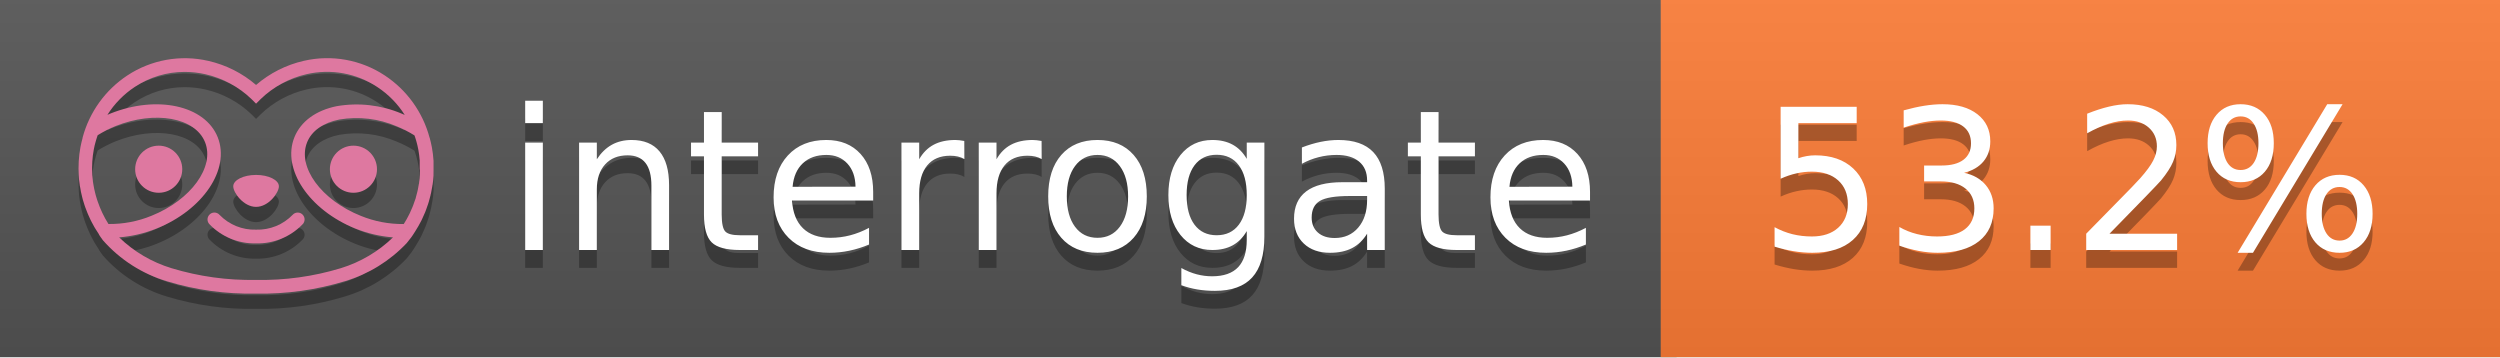
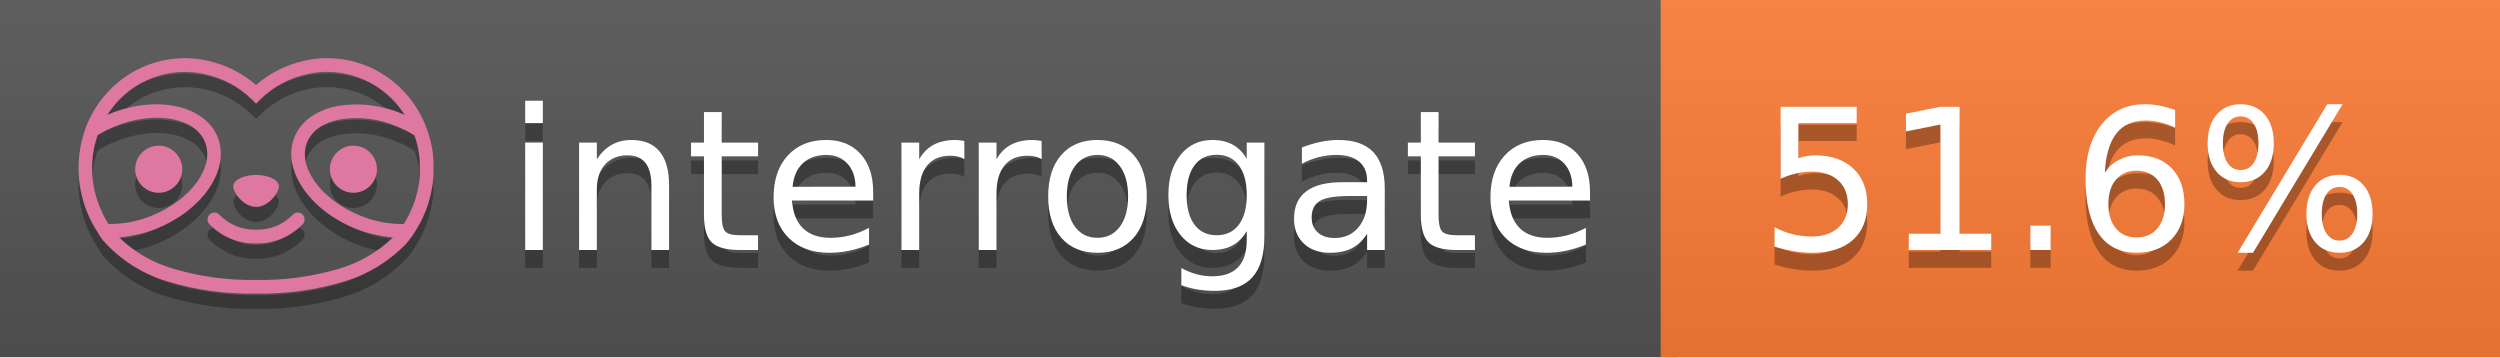
<svg xmlns="http://www.w3.org/2000/svg" width="140" height="20" viewBox="0 0 140 20" version="1.1" xml:space="preserve" style="fill-rule:evenodd;clip-rule:evenodd;stroke-linejoin:round;stroke-miterlimit:2;">
  <g transform="matrix(1,0,0,1,22,0)">
    <g id="backgrounds" transform="matrix(1.32789,0,0,1,-22.3892,0)">
      <rect x="0" y="0" width="71" height="20" style="fill:rgb(85,85,85);" />
    </g>
    <rect x="71" y="0" width="47" height="20" data-interrogate="color" style="fill:#fe7d37" />
    <g transform="matrix(1.19746,0,0,1,-22.3744,-4.85723e-16)">
      <rect x="0" y="0" width="118" height="20" style="fill:url(#_Linear1);" />
    </g>
  </g>
  <g fill="#fff" text-anchor="middle" font-family="DejaVu Sans,Verdana,Geneva,sans-serif" font-size="110">
    <text x="590" y="150" fill="#010101" fill-opacity=".3" transform="scale(.1)" textLength="610">interrogate</text>
    <text x="590" y="140" transform="scale(.1)" textLength="610">interrogate</text>
-     <text x="1160" y="150" fill="#010101" fill-opacity=".3" transform="scale(.1)" textLength="370" data-interrogate="result">53.2%</text>
-     <text x="1160" y="140" transform="scale(.1)" textLength="370" data-interrogate="result">53.2%</text>
+     <text x="1160" y="150" fill="#010101" fill-opacity=".3" transform="scale(.1)" textLength="370" data-interrogate="result">51.6%</text>
+     <text x="1160" y="140" transform="scale(.1)" textLength="370" data-interrogate="result">51.6%</text>
  </g>
  <g id="logo-shadow" transform="matrix(0.854876,0,0,0.854876,-6.73514,1.732)">
    <g transform="matrix(0.299012,0,0,0.299012,9.70229,-6.68582)">
      <path d="M50,64.25C52.76,64.25 55,61.13 55,59.75C55,58.37 52.76,57.25 50,57.25C47.24,57.25 45,58.37 45,59.75C45,61.13 47.24,64.25 50,64.25Z" style="fill:rgb(1,1,1);fill-opacity:0.3;fill-rule:nonzero;" />
    </g>
    <g transform="matrix(0.299012,0,0,0.299012,9.70229,-6.68582)">
      <path d="M88,49.05C86.506,43.475 83.018,38.638 78.2,35.46C72.969,32.002 66.539,30.844 60.43,32.26C56.576,33.145 52.995,34.958 50,37.54C46.998,34.958 43.411,33.149 39.55,32.27C33.441,30.853 27.011,32.011 21.78,35.47C16.97,38.652 13.489,43.489 12,49.06L12,49.13C11.82,49.79 11.66,50.46 11.53,51.13C11.146,53.207 11.021,55.323 11.16,57.43C11.16,58.03 11.26,58.63 11.34,59.23C11.34,59.51 11.43,59.79 11.48,60.07C11.53,60.35 11.58,60.68 11.64,60.98C11.7,61.28 11.8,61.69 11.89,62.05C11.98,62.41 11.99,62.47 12.05,62.68C12.16,63.07 12.28,63.46 12.41,63.84L12.58,64.34C12.72,64.74 12.88,65.14 13.04,65.53L13.23,65.98C13.403,66.373 13.583,66.767 13.77,67.16L13.99,67.59C14.19,67.97 14.39,68.35 14.61,68.73L14.87,69.15C15.1,69.52 15.33,69.89 15.58,70.26L15.58,70.32L15.99,70.93C16.14,71.14 16.29,71.36 16.45,71.57C20.206,75.83 25.086,78.95 30.53,80.57C36.839,82.48 43.41,83.385 50,83.25C56.599,83.374 63.177,82.456 69.49,80.53C74.644,78.978 79.303,76.102 83,72.19C83.34,71.78 83.65,71.35 84,70.92L84.18,70.66L84.33,70.44L84.41,70.32C84.55,70.12 84.67,69.9 84.81,69.7C85.07,69.3 85.32,68.89 85.55,68.48C85.78,68.07 86.02,67.65 86.23,67.22C86.31,67.05 86.39,66.88 86.47,66.7C86.67,66.28 86.85,65.87 87.03,65.44L87.23,64.92C87.397,64.487 87.55,64.05 87.69,63.61L87.85,63.09C87.98,62.64 88.1,62.19 88.21,61.74C88.21,61.57 88.3,61.39 88.33,61.22C88.43,60.75 88.52,60.22 88.6,59.79C88.6,59.64 88.66,59.49 88.68,59.33C88.77,58.71 88.84,58.08 88.88,57.45L88.88,54.17C88.817,53.164 88.693,52.162 88.51,51.17C88.38,50.5 88.23,49.84 88.05,49.17L88,49.05ZM85.89,56.44L85.89,57.23C85.89,57.78 85.79,58.32 85.72,58.86C85.72,59.01 85.72,59.15 85.65,59.3C85.59,59.7 85.51,60.11 85.43,60.51L85.32,60.99C85.23,61.38 85.12,61.77 85.01,62.16C85.01,62.31 84.93,62.46 84.88,62.6C84.74,63.04 84.59,63.47 84.42,63.9L84.27,64.28C84.1,64.71 83.91,65.14 83.71,65.56C83.51,65.98 83.43,66.12 83.28,66.4L83.01,66.91C82.83,67.223 82.643,67.537 82.45,67.85L82.35,68.01C79.121,68.047 75.918,67.434 72.93,66.21C64.27,62.74 59,55.52 61.18,50.11C62.18,47.6 64.7,45.82 68.26,45.11C72.489,44.395 76.835,44.908 80.78,46.59C82.141,47.144 83.453,47.813 84.7,48.59C84.76,48.76 84.82,48.93 84.88,49.1C84.94,49.27 85.05,49.63 85.12,49.9C85.28,50.5 85.44,51.1 85.55,51.73C85.691,52.507 85.792,53.292 85.85,54.08L85.85,55.89C85.85,56.12 85.91,56.25 85.91,56.45L85.89,56.44ZM17.66,68C16.668,66.435 15.869,64.756 15.28,63L15.17,62.68C15.06,62.35 14.96,62.01 14.87,61.68C14.823,61.493 14.777,61.31 14.73,61.13C14.66,60.84 14.59,60.55 14.53,60.27C14.47,59.99 14.43,59.72 14.38,59.44C14.33,59.16 14.3,59 14.27,58.78C14.2,58.27 14.15,57.78 14.11,57.23L14.11,57.03C14.008,55.236 14.122,53.437 14.45,51.67C14.56,51.06 14.71,50.46 14.88,49.87C14.96,49.59 15.04,49.32 15.13,49.05C15.22,48.78 15.24,48.72 15.3,48.55C16.548,47.774 17.859,47.105 19.22,46.55C27.86,43.09 36.65,44.67 38.82,50.08C40.99,55.49 35.73,62.74 27.09,66.2C24.101,67.431 20.893,68.043 17.66,68ZM68.57,77.68C62.554,79.508 56.287,80.376 50,80.25C43.737,80.37 37.495,79.506 31.5,77.69C27.185,76.38 23.243,74.062 20,70.93C22.815,70.706 25.58,70.055 28.2,69C38.37,64.92 44.39,56 41.6,49C38.81,42 28.27,39.72 18.1,43.8L17.43,44.09C18.973,41.648 21.019,39.561 23.43,37.97C26.671,35.824 30.473,34.68 34.36,34.68C35.884,34.681 37.404,34.852 38.89,35.19C42.694,36.049 46.191,37.935 49,40.64L50,41.64L51,40.64C53.797,37.937 57.279,36.049 61.07,35.18C66.402,33.947 72.014,34.968 76.57,38C78.98,39.588 81.026,41.671 82.57,44.11L81.9,43.82C77.409,41.921 72.464,41.355 67.66,42.19C63.08,43.12 59.79,45.54 58.39,49.02C55.6,55.97 61.62,64.94 71.79,69.02C74.414,70.07 77.182,70.714 80,70.93C76.776,74.05 72.859,76.363 68.57,77.68Z" style="fill:rgb(1,1,1);fill-opacity:0.3;fill-rule:nonzero;" />
    </g>
    <g transform="matrix(0.299012,0,0,0.299012,9.70229,-6.68582)">
      <circle cx="71.33" cy="56" r="5.16" style="fill:rgb(1,1,1);fill-opacity:0.3;" />
    </g>
    <g transform="matrix(0.299012,0,0,0.299012,9.70229,-6.68582)">
      <circle cx="28.67" cy="56" r="5.16" style="fill:rgb(1,1,1);fill-opacity:0.3;" />
    </g>
    <g transform="matrix(0.299012,0,0,0.299012,9.70229,-6.68582)">
      <path d="M58,66C55.912,68.161 53.003,69.339 50,69.24C46.997,69.339 44.088,68.161 42,66C41.714,65.677 41.302,65.491 40.87,65.491C40.042,65.491 39.361,66.172 39.361,67C39.361,67.368 39.496,67.724 39.74,68C42.403,70.804 46.134,72.35 50,72.25C53.862,72.347 57.59,70.802 60.25,68C60.495,67.725 60.63,67.369 60.63,67C60.63,66.174 59.951,65.495 59.125,65.495C58.695,65.495 58.285,65.679 58,66Z" style="fill:rgb(1,1,1);fill-opacity:0.3;fill-rule:nonzero;" />
    </g>
  </g>
  <g id="logo-pink" transform="matrix(0.854876,0,0,0.854876,-6.73514,0.877124)">
    <g transform="matrix(0.299012,0,0,0.299012,9.70229,-6.68582)">
      <path d="M50,64.25C52.76,64.25 55,61.13 55,59.75C55,58.37 52.76,57.25 50,57.25C47.24,57.25 45,58.37 45,59.75C45,61.13 47.24,64.25 50,64.25Z" style="fill:rgb(222,120,160);fill-rule:nonzero;" />
    </g>
    <g transform="matrix(0.299012,0,0,0.299012,9.70229,-6.68582)">
      <path d="M88,49.05C86.506,43.475 83.018,38.638 78.2,35.46C72.969,32.002 66.539,30.844 60.43,32.26C56.576,33.145 52.995,34.958 50,37.54C46.998,34.958 43.411,33.149 39.55,32.27C33.441,30.853 27.011,32.011 21.78,35.47C16.97,38.652 13.489,43.489 12,49.06L12,49.13C11.82,49.79 11.66,50.46 11.53,51.13C11.146,53.207 11.021,55.323 11.16,57.43C11.16,58.03 11.26,58.63 11.34,59.23C11.34,59.51 11.43,59.79 11.48,60.07C11.53,60.35 11.58,60.68 11.64,60.98C11.7,61.28 11.8,61.69 11.89,62.05C11.98,62.41 11.99,62.47 12.05,62.68C12.16,63.07 12.28,63.46 12.41,63.84L12.58,64.34C12.72,64.74 12.88,65.14 13.04,65.53L13.23,65.98C13.403,66.373 13.583,66.767 13.77,67.16L13.99,67.59C14.19,67.97 14.39,68.35 14.61,68.73L14.87,69.15C15.1,69.52 15.33,69.89 15.58,70.26L15.58,70.32L15.99,70.93C16.14,71.14 16.29,71.36 16.45,71.57C20.206,75.83 25.086,78.95 30.53,80.57C36.839,82.48 43.41,83.385 50,83.25C56.599,83.374 63.177,82.456 69.49,80.53C74.644,78.978 79.303,76.102 83,72.19C83.34,71.78 83.65,71.35 84,70.92L84.18,70.66L84.33,70.44L84.41,70.32C84.55,70.12 84.67,69.9 84.81,69.7C85.07,69.3 85.32,68.89 85.55,68.48C85.78,68.07 86.02,67.65 86.23,67.22C86.31,67.05 86.39,66.88 86.47,66.7C86.67,66.28 86.85,65.87 87.03,65.44L87.23,64.92C87.397,64.487 87.55,64.05 87.69,63.61L87.85,63.09C87.98,62.64 88.1,62.19 88.21,61.74C88.21,61.57 88.3,61.39 88.33,61.22C88.43,60.75 88.52,60.22 88.6,59.79C88.6,59.64 88.66,59.49 88.68,59.33C88.77,58.71 88.84,58.08 88.88,57.45L88.88,54.17C88.817,53.164 88.693,52.162 88.51,51.17C88.38,50.5 88.23,49.84 88.05,49.17L88,49.05ZM85.89,56.44L85.89,57.23C85.89,57.78 85.79,58.32 85.72,58.86C85.72,59.01 85.72,59.15 85.65,59.3C85.59,59.7 85.51,60.11 85.43,60.51L85.32,60.99C85.23,61.38 85.12,61.77 85.01,62.16C85.01,62.31 84.93,62.46 84.88,62.6C84.74,63.04 84.59,63.47 84.42,63.9L84.27,64.28C84.1,64.71 83.91,65.14 83.71,65.56C83.51,65.98 83.43,66.12 83.28,66.4L83.01,66.91C82.83,67.223 82.643,67.537 82.45,67.85L82.35,68.01C79.121,68.047 75.918,67.434 72.93,66.21C64.27,62.74 59,55.52 61.18,50.11C62.18,47.6 64.7,45.82 68.26,45.11C72.489,44.395 76.835,44.908 80.78,46.59C82.141,47.144 83.453,47.813 84.7,48.59C84.76,48.76 84.82,48.93 84.88,49.1C84.94,49.27 85.05,49.63 85.12,49.9C85.28,50.5 85.44,51.1 85.55,51.73C85.691,52.507 85.792,53.292 85.85,54.08L85.85,55.89C85.85,56.12 85.91,56.25 85.91,56.45L85.89,56.44ZM17.66,68C16.668,66.435 15.869,64.756 15.28,63L15.17,62.68C15.06,62.35 14.96,62.01 14.87,61.68C14.823,61.493 14.777,61.31 14.73,61.13C14.66,60.84 14.59,60.55 14.53,60.27C14.47,59.99 14.43,59.72 14.38,59.44C14.33,59.16 14.3,59 14.27,58.78C14.2,58.27 14.15,57.78 14.11,57.23L14.11,57.03C14.008,55.236 14.122,53.437 14.45,51.67C14.56,51.06 14.71,50.46 14.88,49.87C14.96,49.59 15.04,49.32 15.13,49.05C15.22,48.78 15.24,48.72 15.3,48.55C16.548,47.774 17.859,47.105 19.22,46.55C27.86,43.09 36.65,44.67 38.82,50.08C40.99,55.49 35.73,62.74 27.09,66.2C24.101,67.431 20.893,68.043 17.66,68ZM68.57,77.68C62.554,79.508 56.287,80.376 50,80.25C43.737,80.37 37.495,79.506 31.5,77.69C27.185,76.38 23.243,74.062 20,70.93C22.815,70.706 25.58,70.055 28.2,69C38.37,64.92 44.39,56 41.6,49C38.81,42 28.27,39.72 18.1,43.8L17.43,44.09C18.973,41.648 21.019,39.561 23.43,37.97C26.671,35.824 30.473,34.68 34.36,34.68C35.884,34.681 37.404,34.852 38.89,35.19C42.694,36.049 46.191,37.935 49,40.64L50,41.64L51,40.64C53.797,37.937 57.279,36.049 61.07,35.18C66.402,33.947 72.014,34.968 76.57,38C78.98,39.588 81.026,41.671 82.57,44.11L81.9,43.82C77.409,41.921 72.464,41.355 67.66,42.19C63.08,43.12 59.79,45.54 58.39,49.02C55.6,55.97 61.62,64.94 71.79,69.02C74.414,70.07 77.182,70.714 80,70.93C76.776,74.05 72.859,76.363 68.57,77.68Z" style="fill:rgb(222,120,160);fill-rule:nonzero;" />
    </g>
    <g transform="matrix(0.299012,0,0,0.299012,9.70229,-6.68582)">
      <circle cx="71.33" cy="56" r="5.16" style="fill:rgb(222,120,160);" />
    </g>
    <g transform="matrix(0.299012,0,0,0.299012,9.70229,-6.68582)">
      <circle cx="28.67" cy="56" r="5.16" style="fill:rgb(222,120,160);" />
    </g>
    <g transform="matrix(0.299012,0,0,0.299012,9.70229,-6.68582)">
      <path d="M58,66C55.912,68.161 53.003,69.339 50,69.24C46.997,69.339 44.088,68.161 42,66C41.714,65.677 41.302,65.491 40.87,65.491C40.042,65.491 39.361,66.172 39.361,67C39.361,67.368 39.496,67.724 39.74,68C42.403,70.804 46.134,72.35 50,72.25C53.862,72.347 57.59,70.802 60.25,68C60.495,67.725 60.63,67.369 60.63,67C60.63,66.174 59.951,65.495 59.125,65.495C58.695,65.495 58.285,65.679 58,66Z" style="fill:rgb(222,120,160);fill-rule:nonzero;" />
    </g>
  </g>
  <defs>
    <linearGradient id="_Linear1" x1="0" y1="0" x2="1" y2="0" gradientUnits="userSpaceOnUse" gradientTransform="matrix(1.22465e-15,20,-20,1.22465e-15,0,0)">
      <stop offset="0" style="stop-color:rgb(187,187,187);stop-opacity:0.1" />
      <stop offset="1" style="stop-color:black;stop-opacity:0.1" />
    </linearGradient>
  </defs>
</svg>
